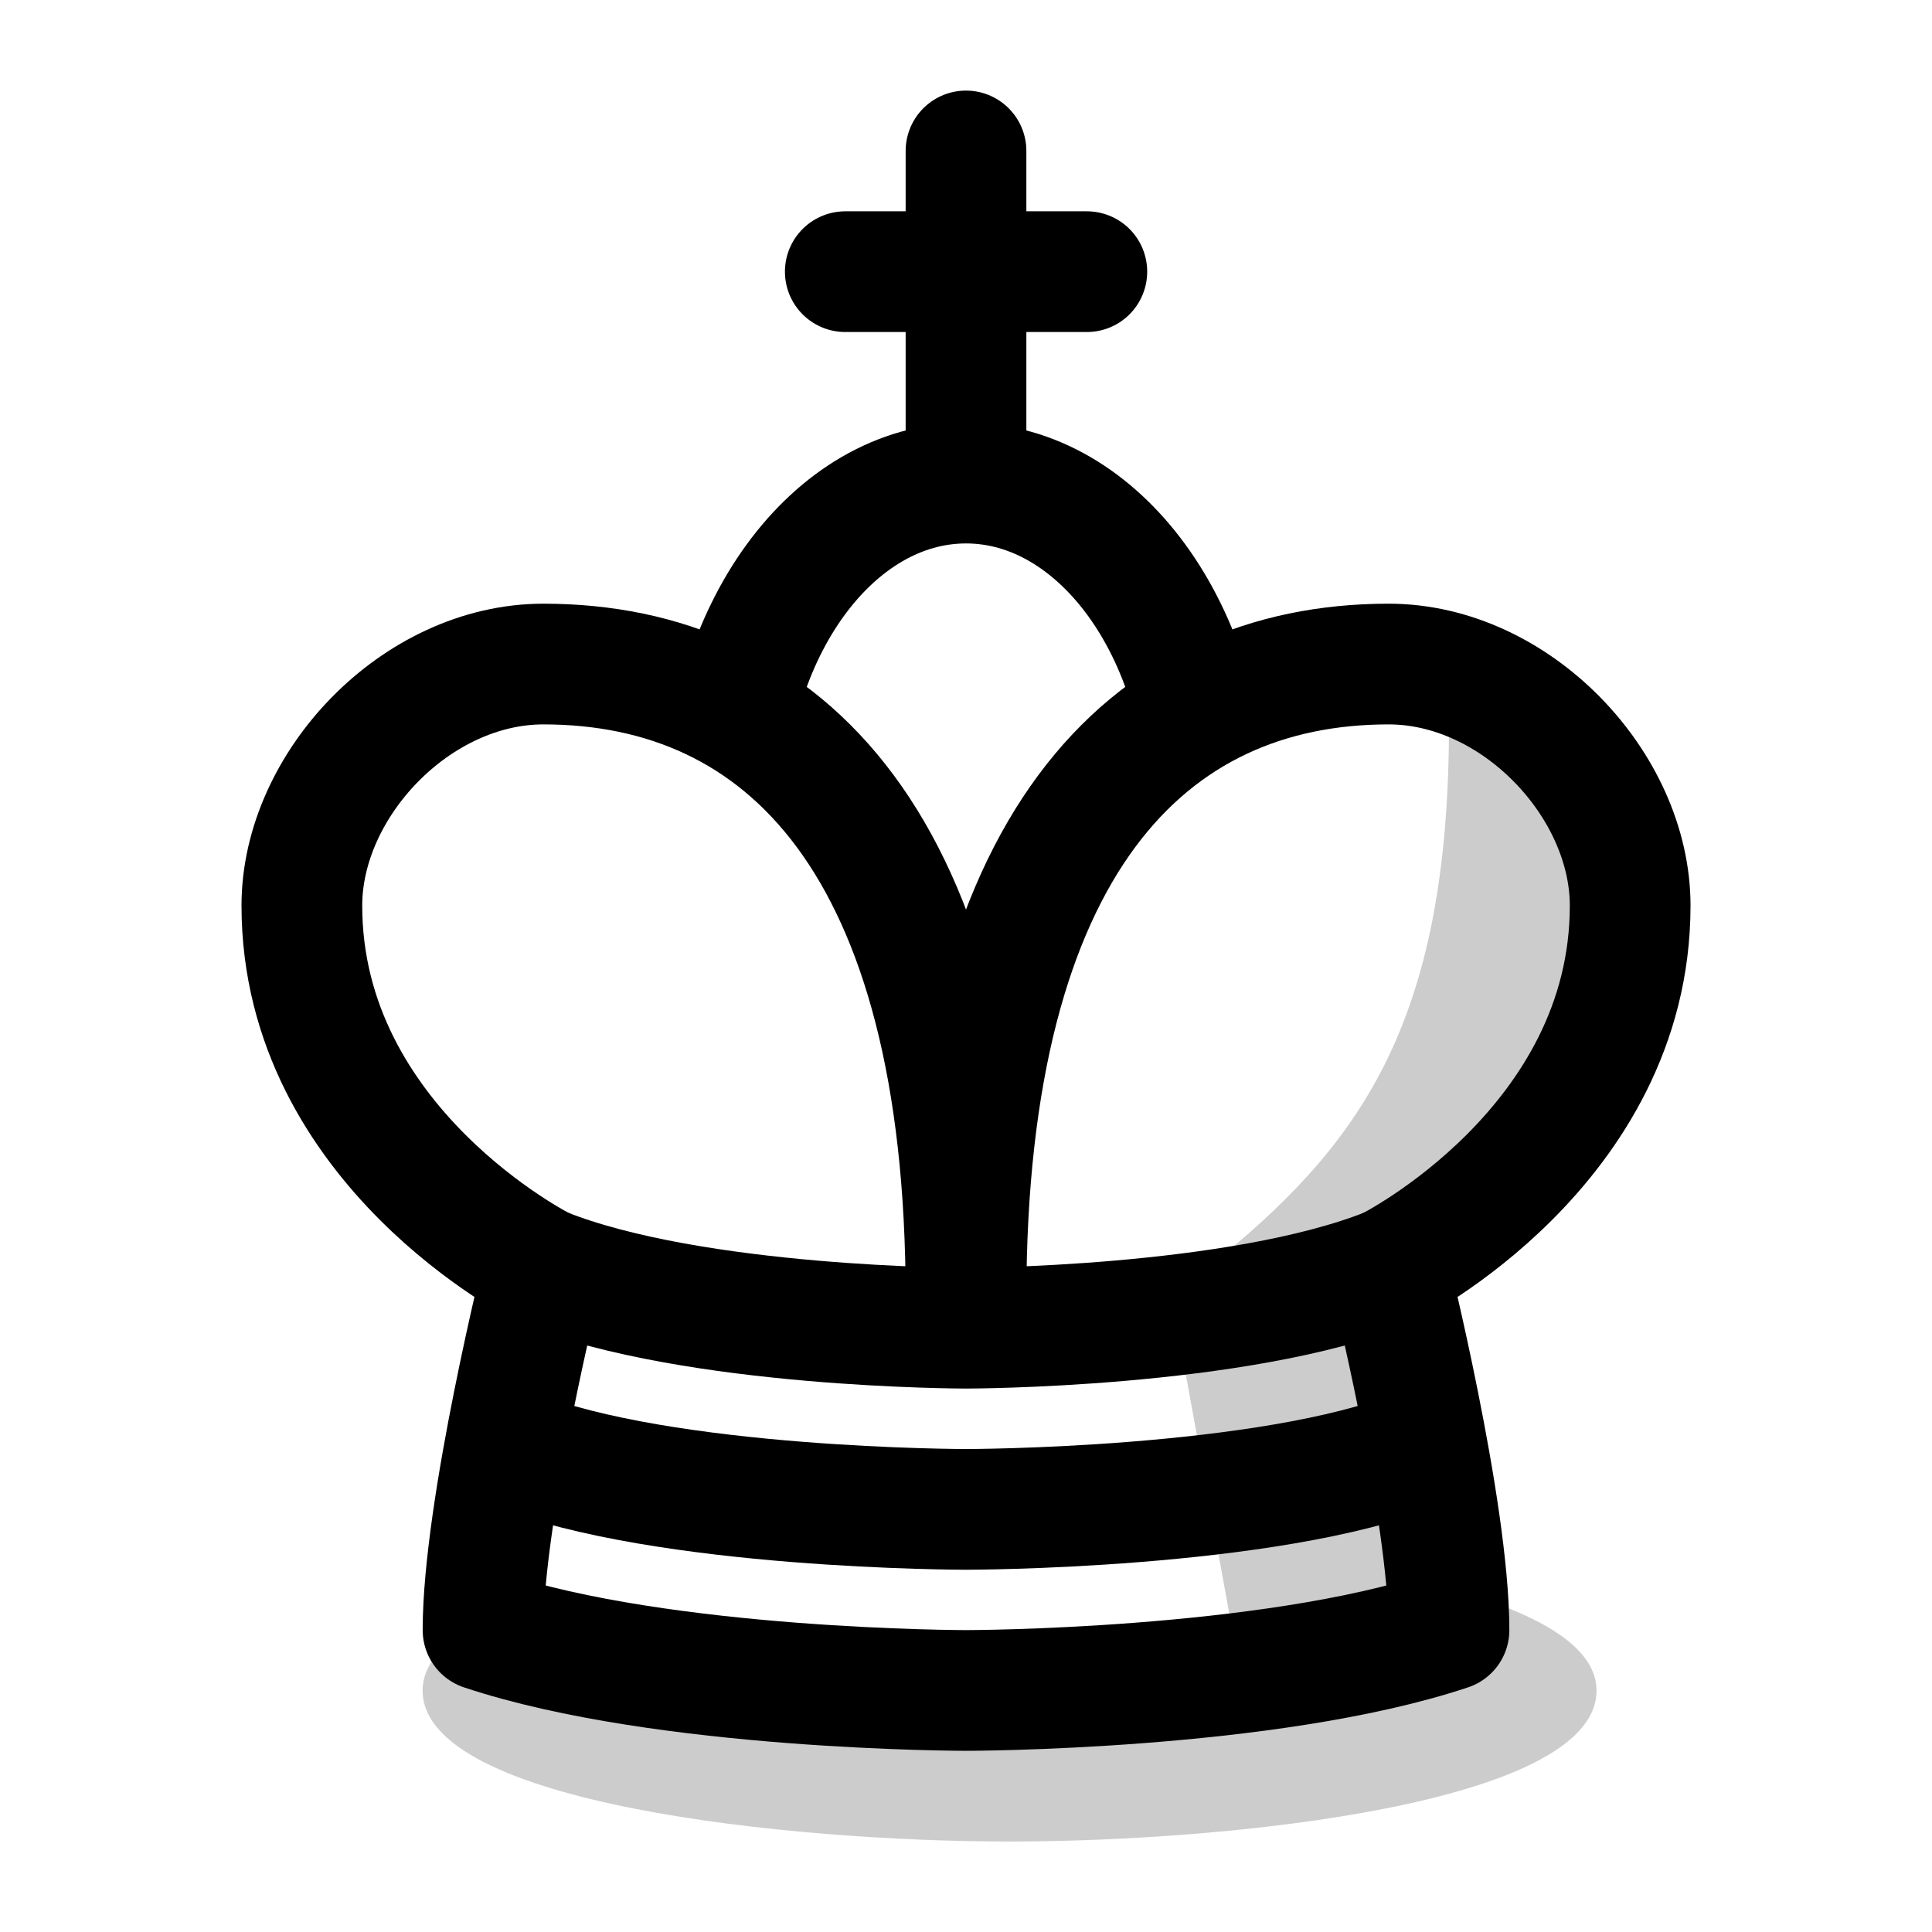
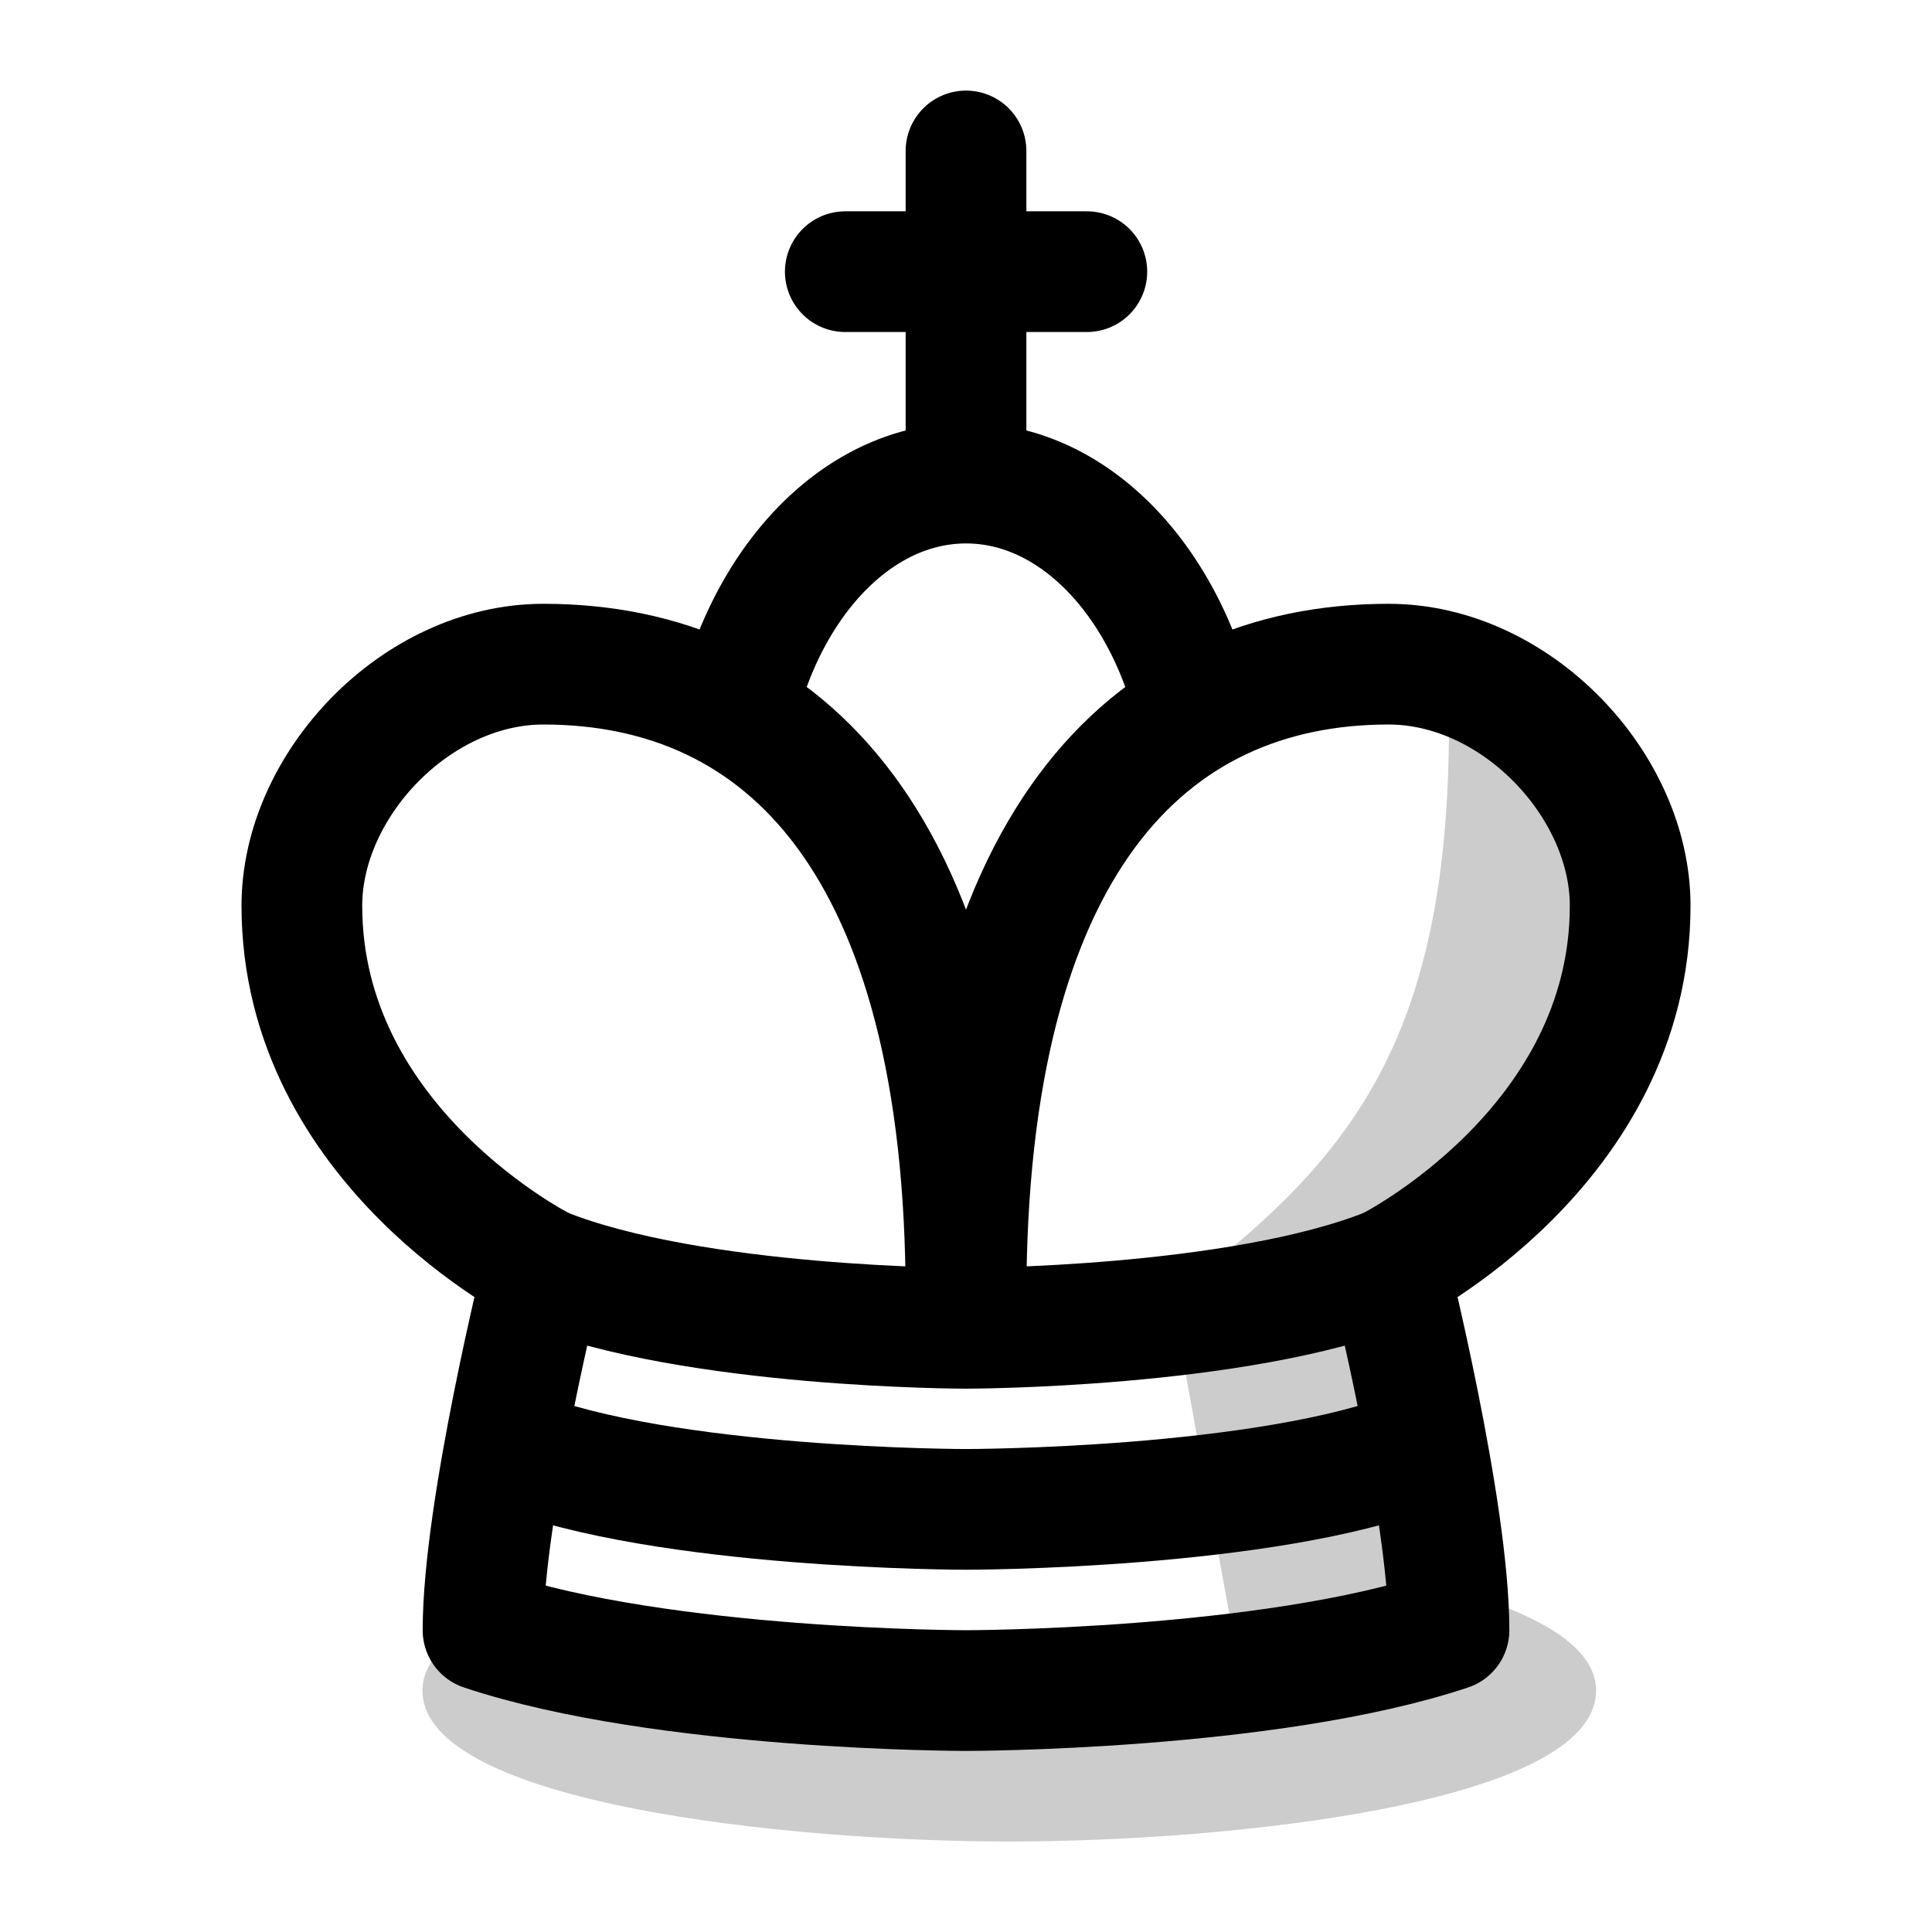
- <svg xmlns="http://www.w3.org/2000/svg" xmlns:xlink="http://www.w3.org/1999/xlink" viewBox="0 0 16.933 16.933">
+ <svg xmlns="http://www.w3.org/2000/svg" viewBox="0 0 16.933 16.933">
  <defs>
    <linearGradient id="a">
      <stop offset="0" stop-color="#fff" />
    </linearGradient>
-     <linearGradient id="b" gradientTransform="translate(-6e-8 2.116667)">
+     <linearGradient id="b" gradientTransform="translate(0 2.11667)">
      <stop offset="0" stop-color="#ccc" />
    </linearGradient>
    <linearGradient id="c">
      <stop offset="0" stop-opacity=".2" />
    </linearGradient>
-     <linearGradient xlink:href="#a" id="i" x1="25.929" x2="31.75" y1="8.599" y2="8.599" gradientUnits="userSpaceOnUse" />
-     <linearGradient xlink:href="#a" id="g" x1="21.696" x2="30.163" y1="12.965" y2="12.965" gradientUnits="userSpaceOnUse" />
-     <linearGradient xlink:href="#a" id="f" x1="92.075" x2="98.954" y1="8.599" y2="8.599" gradientUnits="userSpaceOnUse" />
-     <linearGradient xlink:href="#a" id="e" x1="23.283" x2="28.575" y1="7.144" y2="7.144" gradientUnits="userSpaceOnUse" />
-     <linearGradient xlink:href="#b" id="j" gradientTransform="translate(-6e-8 2.116667)" gradientUnits="userSpaceOnUse" />
-     <linearGradient xlink:href="#b" id="h" gradientTransform="translate(-6e-8 2.116667)" gradientUnits="userSpaceOnUse" />
-     <linearGradient xlink:href="#c" id="d" x1="4.233" x2="103.049" y1="24.342" y2="24.342" gradientTransform="matrix(1 0 0 1.25 .7937499 -3.042707)" gradientUnits="userSpaceOnUse" />
+     <linearGradient id="i" x1="25.929" x2="31.75" y1="8.599" y2="8.599" gradientUnits="userSpaceOnUse" href="#a" />
+     <linearGradient id="g" x1="21.696" x2="30.163" y1="12.965" y2="12.965" gradientUnits="userSpaceOnUse" href="#a" />
+     <linearGradient id="f" x1="92.075" x2="98.954" y1="8.599" y2="8.599" gradientUnits="userSpaceOnUse" href="#a" />
+     <linearGradient id="e" x1="23.283" x2="28.575" y1="7.144" y2="7.144" gradientUnits="userSpaceOnUse" href="#a" />
+     <linearGradient id="j" gradientTransform="translate(0 2.11667)" gradientUnits="userSpaceOnUse" href="#b" />
+     <linearGradient id="h" gradientTransform="translate(0 2.11667)" gradientUnits="userSpaceOnUse" href="#b" />
+     <linearGradient id="d" x1="4.233" x2="103.049" y1="24.342" y2="24.342" gradientTransform="matrix(1 0 0 1.25 .79375 -3.0427)" gradientUnits="userSpaceOnUse" href="#c" />
  </defs>
-   <path fill="url(#d)" d="M5.027 14.817c0 .992 2.646 1.323 4.233 1.323 1.587 0 4.233-.331 4.233-1.323 0-.992-2.779-1.323-4.233-1.323-1.455 0-4.233.331-4.233 1.323z" class="UnoptimicedTransforms" style="font-variation-settings:normal;-inkscape-stroke:none" transform="matrix(1.21528 0 0 1 -2.405109 9.6e-7)" />
+   <path fill="url(#d)" d="M5.027 14.817c0 .992 2.646 1.323 4.233 1.323s4.233-.331 4.233-1.323c0-.992-2.779-1.323-4.233-1.323-1.455 0-4.233.331-4.233 1.323" class="UnoptimicedTransforms" style="font-variation-settings:normal;-inkscape-stroke:none" transform="matrix(1.215 0 0 1 -2.4051 0)" />
  <g transform="translate(-17.46245)">
-     <path fill="#a6a6a6" stroke="#000" stroke-linecap="round" stroke-linejoin="round" stroke-width="1.058" d="M25.929 1.323v3.44" style="font-variation-settings:normal" />
+     <path fill="#a6a6a6" stroke="#000" stroke-linecap="round" stroke-linejoin="round" stroke-width="1.058" d="M25.929 1.323V4.763" style="font-variation-settings:normal" />
    <ellipse cx="25.929" cy="7.144" fill="url(#e)" stroke="#000" stroke-linecap="round" stroke-linejoin="round" stroke-width="1.058" rx="2.117" ry="2.91" style="font-variation-settings:normal" />
-     <path fill="url(#f)" stroke="#000" stroke-linecap="round" stroke-linejoin="round" stroke-width="1.058" d="M94.721 11.112s-2.117-1.058-2.117-3.175c0-1.058 1.001-2.117 2.117-2.117 2.117 0 3.704 1.587 3.704 5.556" style="font-variation-settings:normal" transform="translate(-72.49587)" />
-     <path fill="url(#g)" d="M21.96 11.112s-.265 2.117-.265 3.175c1.588.529 4.233.529 4.233.529s2.646 0 4.233-.529c-0-1.058-.265-3.175-.265-3.175-1.323.529-3.969.529-3.969.529s-2.646 0-3.969-.529z" />
-     <path fill="url(#h)" d="m29.369 11.112.794 3.175-1.852.265-.529-2.91 1.588-.529" style="font-variation-settings:normal;-inkscape-stroke:none" />
-     <path fill="url(#i)" d="M29.633 11.112s2.117-1.058 2.117-3.175c0-1.058-1.001-2.117-2.117-2.117-2.117 0-3.704 1.587-3.704 5.556" style="font-variation-settings:normal" />
-     <path fill="url(#j)" d="M30.162 6.35c0 2.646-.794 3.704-2.117 4.762 2.117 0 3.704-1.852 3.704-3.175 0-.882-1.588-1.587-1.588-1.587z" style="font-variation-settings:normal" />
-     <path fill="none" stroke="#000" stroke-linecap="round" stroke-linejoin="round" stroke-width="1.058" d="M22.225 11.112s-.529 2.117-.529 3.175c1.588.529 4.233.529 4.233.529s2.646 0 4.233-.529c-0-1.058-.529-3.175-.529-3.175-1.323.529-3.704.529-3.704.529s-2.381 0-3.704-.529z" />
+     <path fill="url(#f)" stroke="#000" stroke-linecap="round" stroke-linejoin="round" stroke-width="1.058" d="M94.721 11.113s-2.117-1.058-2.117-3.175c0-1.058 1.001-2.117 2.117-2.117 2.117 0 3.704 1.587 3.704 5.556" style="font-variation-settings:normal" transform="translate(-72.49587)" />
+     <path fill="url(#g)" d="M21.96 11.113s-.265 2.117-.265 3.175c1.587.529 4.233.529 4.233.529s2.646 0 4.233-.529c-0-1.058-.265-3.175-.265-3.175-1.323.529-3.969.529-3.969.529s-2.646 0-3.969-.529" />
+     <path fill="url(#h)" d="m29.369 11.113.794 3.175-1.852.265-.529-2.91z" style="font-variation-settings:normal;-inkscape-stroke:none" />
+     <path fill="url(#i)" d="M29.633 11.113s2.117-1.058 2.117-3.175c0-1.058-1.001-2.117-2.117-2.117-2.117 0-3.704 1.587-3.704 5.556" style="font-variation-settings:normal" />
+     <path fill="url(#j)" d="M30.162 6.35c0 2.646-.794 3.704-2.117 4.763 2.117 0 3.704-1.852 3.704-3.175 0-.882-1.587-1.587-1.587-1.587" style="font-variation-settings:normal" />
+     <path fill="none" stroke="#000" stroke-linecap="round" stroke-linejoin="round" stroke-width="1.058" d="M22.225 11.113s-.529 2.117-.529 3.175c1.587.529 4.233.529 4.233.529s2.646 0 4.233-.529c-0-1.058-.529-3.175-.529-3.175-1.323.529-3.704.529-3.704.529s-2.381 0-3.704-.529" />
    <path fill="#a6a6a6" stroke="#000" stroke-linecap="round" stroke-linejoin="round" stroke-width="1.058" d="M24.871 2.381h2.117" style="font-variation-settings:normal" />
    <path fill="none" stroke="#000" stroke-linejoin="round" stroke-width="1.058" d="M29.898 12.7c-1.323.529-3.969.529-3.969.529s-2.646 0-3.969-.529" />
-     <path fill="none" stroke="#000" stroke-linecap="round" stroke-linejoin="round" stroke-width="1.058" d="M29.633 11.112s2.117-1.058 2.117-3.175c0-1.058-1.001-2.117-2.117-2.117-2.117 0-3.704 1.587-3.704 5.556" style="font-variation-settings:normal" />
+     <path fill="none" stroke="#000" stroke-linecap="round" stroke-linejoin="round" stroke-width="1.058" d="M29.633 11.113s2.117-1.058 2.117-3.175c0-1.058-1.001-2.117-2.117-2.117-2.117 0-3.704 1.587-3.704 5.556" style="font-variation-settings:normal" />
  </g>
</svg>
